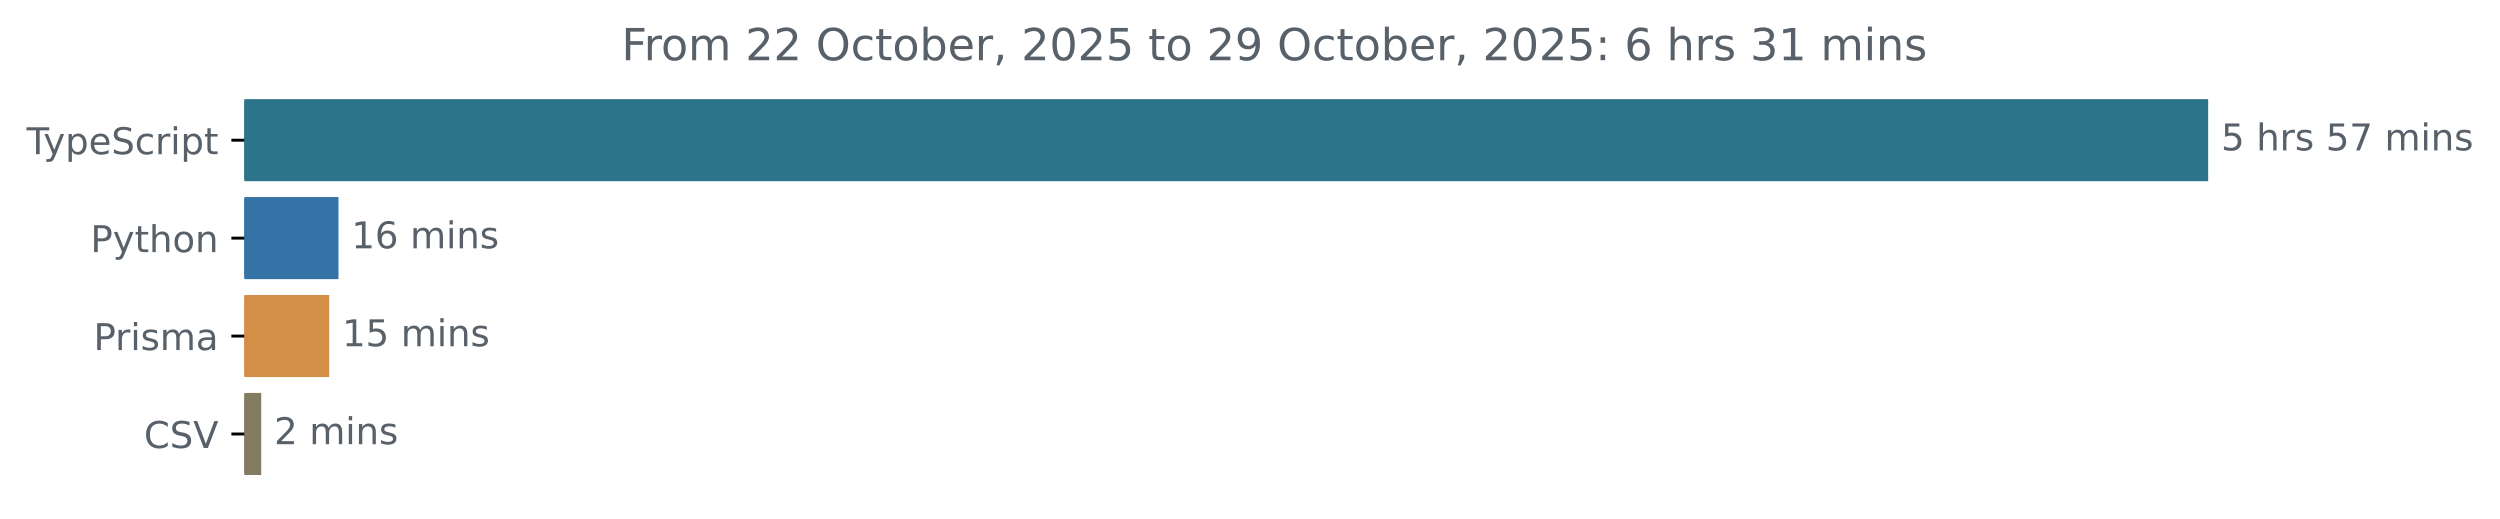
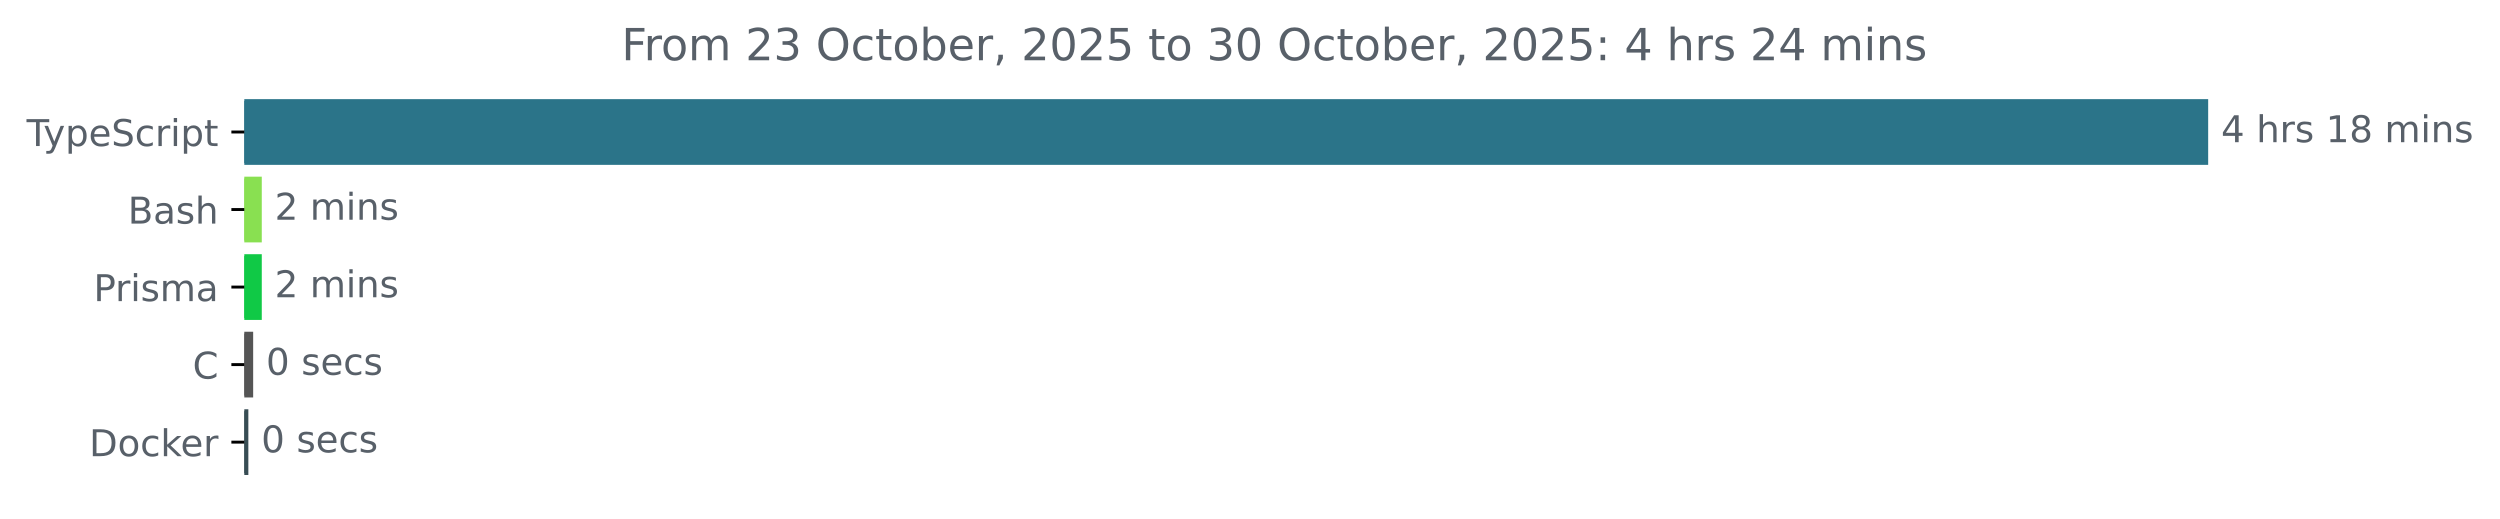
<svg xmlns="http://www.w3.org/2000/svg" xmlns:xlink="http://www.w3.org/1999/xlink" width="677.144pt" height="140.398pt" viewBox="0 0 677.144 140.398" version="1.1">
  <defs>
    <style type="text/css">*{stroke-linejoin: round; stroke-linecap: butt}</style>
  </defs>
  <g id="figure_1">
    <g id="patch_1">
      <path d="M -0 140.398  L 677.144 140.398  L 677.144 0  L -0 0  L -0 140.398  z " style="fill: none" />
    </g>
    <g id="axes_1">
      <g id="patch_2">
-         <path d="M 66.17 27.358  L 597.599 27.358  L 597.599 48.579  L 66.17 48.579  z " clip-path="url(#p03e17d5daf)" style="fill: #2b7489; stroke: #2b7489; stroke-linejoin: miter" />
+         <path d="M 66.17 27.358  L 597.599 27.358  L 597.599 44.158  L 66.17 44.158  z " clip-path="url(#p71097c6100)" style="fill: #2b7489; stroke: #2b7489; stroke-linejoin: miter" />
      </g>
      <g id="patch_3">
-         <path d="M 66.17 53.884  L 91.182 53.884  L 91.182 75.105  L 66.17 75.105  z " clip-path="url(#p03e17d5daf)" style="fill: #3572a5; stroke: #3572a5; stroke-linejoin: miter" />
+         <path d="M 66.17 48.358  L 70.404 48.358  L 70.404 65.158  L 66.17 65.158  z " clip-path="url(#p71097c6100)" style="fill: #89e051; stroke: #89e051; stroke-linejoin: miter" />
      </g>
      <g id="patch_4">
-         <path d="M 66.17 80.411  L 88.675 80.411  L 88.675 101.632  L 66.17 101.632  z " clip-path="url(#p03e17d5daf)" style="fill: #d38f46; stroke: #d38f46; stroke-linejoin: miter" />
+         <path d="M 66.17 69.358  L 70.404 69.358  L 70.404 86.158  L 66.17 86.158  z " clip-path="url(#p71097c6100)" style="fill: #10c946; stroke: #10c946; stroke-linejoin: miter" />
      </g>
      <g id="patch_5">
-         <path d="M 66.17 106.937  L 70.251 106.937  L 70.251 128.158  L 66.17 128.158  z " clip-path="url(#p03e17d5daf)" style="fill: #847c60; stroke: #847c60; stroke-linejoin: miter" />
+         <path d="M 66.17 90.358  L 68.07 90.358  L 68.07 107.158  L 66.17 107.158  z " clip-path="url(#p71097c6100)" style="fill: #555555; stroke: #555555; stroke-linejoin: miter" />
+       </g>
+       <g id="patch_6">
+         <path d="M 66.17 111.358  L 66.767 111.358  L 66.767 128.158  L 66.17 128.158  z " clip-path="url(#p71097c6100)" style="fill: #384d54; stroke: #384d54; stroke-linejoin: miter" />
      </g>
      <g id="matplotlib.axis_1" />
      <g id="matplotlib.axis_2">
        <g id="ytick_1">
          <g id="line2d_1">
            <defs>
-               <path id="m23ac1c5eb5" d="M 0 0  L -3.5 0  " style="stroke: #000000; stroke-width: 0.8" />
+               <path id="me3d655cc8a" d="M 0 0  L -3.5 0  " style="stroke: #000000; stroke-width: 0.8" />
            </defs>
            <g>
-               <use xlink:href="#m23ac1c5eb5" x="66.17" y="37.969" style="stroke: #000000; stroke-width: 0.8" />
+               <use xlink:href="#me3d655cc8a" x="66.17" y="35.758" style="stroke: #000000; stroke-width: 0.8" />
            </g>
          </g>
          <g id="text_1">
-             <g style="fill: #586069" transform="translate(7.2 41.76787) scale(0.1 -0.1)">
+             <g style="fill: #586069" transform="translate(7.2 39.55734) scale(0.1 -0.1)">
              <defs>
                <path id="DejaVuSans-54" d="M -19 4666  L 3928 4666  L 3928 4134  L 2272 4134  L 2272 0  L 1638 0  L 1638 4134  L -19 4134  L -19 4666  z " transform="scale(0.015625)" />
                <path id="DejaVuSans-79" d="M 2059 -325  Q 1816 -950 1584 -1140  Q 1353 -1331 966 -1331  L 506 -1331  L 506 -850  L 844 -850  Q 1081 -850 1212 -737  Q 1344 -625 1503 -206  L 1606 56  L 191 3500  L 800 3500  L 1894 763  L 2988 3500  L 3597 3500  L 2059 -325  z " transform="scale(0.015625)" />
                <path id="DejaVuSans-70" d="M 1159 525  L 1159 -1331  L 581 -1331  L 581 3500  L 1159 3500  L 1159 2969  Q 1341 3281 1617 3432  Q 1894 3584 2278 3584  Q 2916 3584 3314 3078  Q 3713 2572 3713 1747  Q 3713 922 3314 415  Q 2916 -91 2278 -91  Q 1894 -91 1617 61  Q 1341 213 1159 525  z M 3116 1747  Q 3116 2381 2855 2742  Q 2594 3103 2138 3103  Q 1681 3103 1420 2742  Q 1159 2381 1159 1747  Q 1159 1113 1420 752  Q 1681 391 2138 391  Q 2594 391 2855 752  Q 3116 1113 3116 1747  z " transform="scale(0.015625)" />
                <path id="DejaVuSans-65" d="M 3597 1894  L 3597 1613  L 953 1613  Q 991 1019 1311 708  Q 1631 397 2203 397  Q 2534 397 2845 478  Q 3156 559 3463 722  L 3463 178  Q 3153 47 2828 -22  Q 2503 -91 2169 -91  Q 1331 -91 842 396  Q 353 884 353 1716  Q 353 2575 817 3079  Q 1281 3584 2069 3584  Q 2775 3584 3186 3129  Q 3597 2675 3597 1894  z M 3022 2063  Q 3016 2534 2758 2815  Q 2500 3097 2075 3097  Q 1594 3097 1305 2825  Q 1016 2553 972 2059  L 3022 2063  z " transform="scale(0.015625)" />
                <path id="DejaVuSans-53" d="M 3425 4513  L 3425 3897  Q 3066 4069 2747 4153  Q 2428 4238 2131 4238  Q 1616 4238 1336 4038  Q 1056 3838 1056 3469  Q 1056 3159 1242 3001  Q 1428 2844 1947 2747  L 2328 2669  Q 3034 2534 3370 2195  Q 3706 1856 3706 1288  Q 3706 609 3251 259  Q 2797 -91 1919 -91  Q 1588 -91 1214 -16  Q 841 59 441 206  L 441 856  Q 825 641 1194 531  Q 1563 422 1919 422  Q 2459 422 2753 634  Q 3047 847 3047 1241  Q 3047 1584 2836 1778  Q 2625 1972 2144 2069  L 1759 2144  Q 1053 2284 737 2584  Q 422 2884 422 3419  Q 422 4038 858 4394  Q 1294 4750 2059 4750  Q 2388 4750 2728 4690  Q 3069 4631 3425 4513  z " transform="scale(0.015625)" />
                <path id="DejaVuSans-63" d="M 3122 3366  L 3122 2828  Q 2878 2963 2633 3030  Q 2388 3097 2138 3097  Q 1578 3097 1268 2742  Q 959 2388 959 1747  Q 959 1106 1268 751  Q 1578 397 2138 397  Q 2388 397 2633 464  Q 2878 531 3122 666  L 3122 134  Q 2881 22 2623 -34  Q 2366 -91 2075 -91  Q 1284 -91 818 406  Q 353 903 353 1747  Q 353 2603 823 3093  Q 1294 3584 2113 3584  Q 2378 3584 2631 3529  Q 2884 3475 3122 3366  z " transform="scale(0.015625)" />
                <path id="DejaVuSans-72" d="M 2631 2963  Q 2534 3019 2420 3045  Q 2306 3072 2169 3072  Q 1681 3072 1420 2755  Q 1159 2438 1159 1844  L 1159 0  L 581 0  L 581 3500  L 1159 3500  L 1159 2956  Q 1341 3275 1631 3429  Q 1922 3584 2338 3584  Q 2397 3584 2469 3576  Q 2541 3569 2628 3553  L 2631 2963  z " transform="scale(0.015625)" />
                <path id="DejaVuSans-69" d="M 603 3500  L 1178 3500  L 1178 0  L 603 0  L 603 3500  z M 603 4863  L 1178 4863  L 1178 4134  L 603 4134  L 603 4863  z " transform="scale(0.015625)" />
                <path id="DejaVuSans-74" d="M 1172 4494  L 1172 3500  L 2356 3500  L 2356 3053  L 1172 3053  L 1172 1153  Q 1172 725 1289 603  Q 1406 481 1766 481  L 2356 481  L 2356 0  L 1766 0  Q 1100 0 847 248  Q 594 497 594 1153  L 594 3053  L 172 3053  L 172 3500  L 594 3500  L 594 4494  L 1172 4494  z " transform="scale(0.015625)" />
              </defs>
              <use xlink:href="#DejaVuSans-54" />
              <use xlink:href="#DejaVuSans-79" x="45.459" />
              <use xlink:href="#DejaVuSans-70" x="104.639" />
              <use xlink:href="#DejaVuSans-65" x="168.115" />
              <use xlink:href="#DejaVuSans-53" x="229.639" />
              <use xlink:href="#DejaVuSans-63" x="293.115" />
              <use xlink:href="#DejaVuSans-72" x="348.096" />
              <use xlink:href="#DejaVuSans-69" x="389.209" />
              <use xlink:href="#DejaVuSans-70" x="416.992" />
              <use xlink:href="#DejaVuSans-74" x="480.469" />
            </g>
          </g>
        </g>
        <g id="ytick_2">
          <g id="line2d_2">
            <g>
-               <use xlink:href="#m23ac1c5eb5" x="66.17" y="64.495" style="stroke: #000000; stroke-width: 0.8" />
+               <use xlink:href="#me3d655cc8a" x="66.17" y="56.758" style="stroke: #000000; stroke-width: 0.8" />
            </g>
          </g>
          <g id="text_2">
-             <g style="fill: #586069" transform="translate(24.50781 68.29419) scale(0.1 -0.1)">
-               <defs>
-                 <path id="DejaVuSans-50" d="M 1259 4147  L 1259 2394  L 2053 2394  Q 2494 2394 2734 2622  Q 2975 2850 2975 3272  Q 2975 3691 2734 3919  Q 2494 4147 2053 4147  L 1259 4147  z M 628 4666  L 2053 4666  Q 2838 4666 3239 4311  Q 3641 3956 3641 3272  Q 3641 2581 3239 2228  Q 2838 1875 2053 1875  L 1259 1875  L 1259 0  L 628 0  L 628 4666  z " transform="scale(0.015625)" />
+             <g style="fill: #586069" transform="translate(34.63437 60.55734) scale(0.1 -0.1)">
+               <defs>
+                 <path id="DejaVuSans-42" d="M 1259 2228  L 1259 519  L 2272 519  Q 2781 519 3026 730  Q 3272 941 3272 1375  Q 3272 1813 3026 2020  Q 2781 2228 2272 2228  L 1259 2228  z M 1259 4147  L 1259 2741  L 2194 2741  Q 2656 2741 2882 2914  Q 3109 3088 3109 3444  Q 3109 3797 2882 3972  Q 2656 4147 2194 4147  L 1259 4147  z M 628 4666  L 2241 4666  Q 2963 4666 3353 4366  Q 3744 4066 3744 3513  Q 3744 3084 3544 2831  Q 3344 2578 2956 2516  Q 3422 2416 3680 2098  Q 3938 1781 3938 1306  Q 3938 681 3513 340  Q 3088 0 2303 0  L 628 0  L 628 4666  z " transform="scale(0.015625)" />
+                 <path id="DejaVuSans-61" d="M 2194 1759  Q 1497 1759 1228 1600  Q 959 1441 959 1056  Q 959 750 1161 570  Q 1363 391 1709 391  Q 2188 391 2477 730  Q 2766 1069 2766 1631  L 2766 1759  L 2194 1759  z M 3341 1997  L 3341 0  L 2766 0  L 2766 531  Q 2569 213 2275 61  Q 1981 -91 1556 -91  Q 1019 -91 701 211  Q 384 513 384 1019  Q 384 1609 779 1909  Q 1175 2209 1959 2209  L 2766 2209  L 2766 2266  Q 2766 2663 2505 2880  Q 2244 3097 1772 3097  Q 1472 3097 1187 3025  Q 903 2953 641 2809  L 641 3341  Q 956 3463 1253 3523  Q 1550 3584 1831 3584  Q 2591 3584 2966 3190  Q 3341 2797 3341 1997  z " transform="scale(0.015625)" />
+                 <path id="DejaVuSans-73" d="M 2834 3397  L 2834 2853  Q 2591 2978 2328 3040  Q 2066 3103 1784 3103  Q 1356 3103 1142 2972  Q 928 2841 928 2578  Q 928 2378 1081 2264  Q 1234 2150 1697 2047  L 1894 2003  Q 2506 1872 2764 1633  Q 3022 1394 3022 966  Q 3022 478 2636 193  Q 2250 -91 1575 -91  Q 1294 -91 989 -36  Q 684 19 347 128  L 347 722  Q 666 556 975 473  Q 1284 391 1588 391  Q 1994 391 2212 530  Q 2431 669 2431 922  Q 2431 1156 2273 1281  Q 2116 1406 1581 1522  L 1381 1569  Q 847 1681 609 1914  Q 372 2147 372 2553  Q 372 3047 722 3315  Q 1072 3584 1716 3584  Q 2034 3584 2315 3537  Q 2597 3491 2834 3397  z " transform="scale(0.015625)" />
                <path id="DejaVuSans-68" d="M 3513 2113  L 3513 0  L 2938 0  L 2938 2094  Q 2938 2591 2744 2837  Q 2550 3084 2163 3084  Q 1697 3084 1428 2787  Q 1159 2491 1159 1978  L 1159 0  L 581 0  L 581 4863  L 1159 4863  L 1159 2956  Q 1366 3272 1645 3428  Q 1925 3584 2291 3584  Q 2894 3584 3203 3211  Q 3513 2838 3513 2113  z " transform="scale(0.015625)" />
-                 <path id="DejaVuSans-6f" d="M 1959 3097  Q 1497 3097 1228 2736  Q 959 2375 959 1747  Q 959 1119 1226 758  Q 1494 397 1959 397  Q 2419 397 2687 759  Q 2956 1122 2956 1747  Q 2956 2369 2687 2733  Q 2419 3097 1959 3097  z M 1959 3584  Q 2709 3584 3137 3096  Q 3566 2609 3566 1747  Q 3566 888 3137 398  Q 2709 -91 1959 -91  Q 1206 -91 779 398  Q 353 888 353 1747  Q 353 2609 779 3096  Q 1206 3584 1959 3584  z " transform="scale(0.015625)" />
-                 <path id="DejaVuSans-6e" d="M 3513 2113  L 3513 0  L 2938 0  L 2938 2094  Q 2938 2591 2744 2837  Q 2550 3084 2163 3084  Q 1697 3084 1428 2787  Q 1159 2491 1159 1978  L 1159 0  L 581 0  L 581 3500  L 1159 3500  L 1159 2956  Q 1366 3272 1645 3428  Q 1925 3584 2291 3584  Q 2894 3584 3203 3211  Q 3513 2838 3513 2113  z " transform="scale(0.015625)" />
-               </defs>
-               <use xlink:href="#DejaVuSans-50" />
-               <use xlink:href="#DejaVuSans-79" x="60.303" />
-               <use xlink:href="#DejaVuSans-74" x="119.482" />
-               <use xlink:href="#DejaVuSans-68" x="158.691" />
-               <use xlink:href="#DejaVuSans-6f" x="222.07" />
-               <use xlink:href="#DejaVuSans-6e" x="283.252" />
+               </defs>
+               <use xlink:href="#DejaVuSans-42" />
+               <use xlink:href="#DejaVuSans-61" x="68.604" />
+               <use xlink:href="#DejaVuSans-73" x="129.883" />
+               <use xlink:href="#DejaVuSans-68" x="181.982" />
            </g>
          </g>
        </g>
        <g id="ytick_3">
          <g id="line2d_3">
            <g>
-               <use xlink:href="#m23ac1c5eb5" x="66.17" y="91.021" style="stroke: #000000; stroke-width: 0.8" />
+               <use xlink:href="#me3d655cc8a" x="66.17" y="77.758" style="stroke: #000000; stroke-width: 0.8" />
            </g>
          </g>
          <g id="text_3">
-             <g style="fill: #586069" transform="translate(25.34844 94.8205) scale(0.1 -0.1)">
-               <defs>
-                 <path id="DejaVuSans-73" d="M 2834 3397  L 2834 2853  Q 2591 2978 2328 3040  Q 2066 3103 1784 3103  Q 1356 3103 1142 2972  Q 928 2841 928 2578  Q 928 2378 1081 2264  Q 1234 2150 1697 2047  L 1894 2003  Q 2506 1872 2764 1633  Q 3022 1394 3022 966  Q 3022 478 2636 193  Q 2250 -91 1575 -91  Q 1294 -91 989 -36  Q 684 19 347 128  L 347 722  Q 666 556 975 473  Q 1284 391 1588 391  Q 1994 391 2212 530  Q 2431 669 2431 922  Q 2431 1156 2273 1281  Q 2116 1406 1581 1522  L 1381 1569  Q 847 1681 609 1914  Q 372 2147 372 2553  Q 372 3047 722 3315  Q 1072 3584 1716 3584  Q 2034 3584 2315 3537  Q 2597 3491 2834 3397  z " transform="scale(0.015625)" />
+             <g style="fill: #586069" transform="translate(25.34844 81.55734) scale(0.1 -0.1)">
+               <defs>
+                 <path id="DejaVuSans-50" d="M 1259 4147  L 1259 2394  L 2053 2394  Q 2494 2394 2734 2622  Q 2975 2850 2975 3272  Q 2975 3691 2734 3919  Q 2494 4147 2053 4147  L 1259 4147  z M 628 4666  L 2053 4666  Q 2838 4666 3239 4311  Q 3641 3956 3641 3272  Q 3641 2581 3239 2228  Q 2838 1875 2053 1875  L 1259 1875  L 1259 0  L 628 0  L 628 4666  z " transform="scale(0.015625)" />
                <path id="DejaVuSans-6d" d="M 3328 2828  Q 3544 3216 3844 3400  Q 4144 3584 4550 3584  Q 5097 3584 5394 3201  Q 5691 2819 5691 2113  L 5691 0  L 5113 0  L 5113 2094  Q 5113 2597 4934 2840  Q 4756 3084 4391 3084  Q 3944 3084 3684 2787  Q 3425 2491 3425 1978  L 3425 0  L 2847 0  L 2847 2094  Q 2847 2600 2669 2842  Q 2491 3084 2119 3084  Q 1678 3084 1418 2786  Q 1159 2488 1159 1978  L 1159 0  L 581 0  L 581 3500  L 1159 3500  L 1159 2956  Q 1356 3278 1631 3431  Q 1906 3584 2284 3584  Q 2666 3584 2933 3390  Q 3200 3197 3328 2828  z " transform="scale(0.015625)" />
-                 <path id="DejaVuSans-61" d="M 2194 1759  Q 1497 1759 1228 1600  Q 959 1441 959 1056  Q 959 750 1161 570  Q 1363 391 1709 391  Q 2188 391 2477 730  Q 2766 1069 2766 1631  L 2766 1759  L 2194 1759  z M 3341 1997  L 3341 0  L 2766 0  L 2766 531  Q 2569 213 2275 61  Q 1981 -91 1556 -91  Q 1019 -91 701 211  Q 384 513 384 1019  Q 384 1609 779 1909  Q 1175 2209 1959 2209  L 2766 2209  L 2766 2266  Q 2766 2663 2505 2880  Q 2244 3097 1772 3097  Q 1472 3097 1187 3025  Q 903 2953 641 2809  L 641 3341  Q 956 3463 1253 3523  Q 1550 3584 1831 3584  Q 2591 3584 2966 3190  Q 3341 2797 3341 1997  z " transform="scale(0.015625)" />
              </defs>
              <use xlink:href="#DejaVuSans-50" />
              <use xlink:href="#DejaVuSans-72" x="58.553" />
              <use xlink:href="#DejaVuSans-69" x="99.666" />
              <use xlink:href="#DejaVuSans-73" x="127.449" />
              <use xlink:href="#DejaVuSans-6d" x="179.549" />
              <use xlink:href="#DejaVuSans-61" x="276.961" />
            </g>
          </g>
        </g>
        <g id="ytick_4">
          <g id="line2d_4">
            <g>
-               <use xlink:href="#m23ac1c5eb5" x="66.17" y="117.548" style="stroke: #000000; stroke-width: 0.8" />
+               <use xlink:href="#me3d655cc8a" x="66.17" y="98.758" style="stroke: #000000; stroke-width: 0.8" />
            </g>
          </g>
          <g id="text_4">
-             <g style="fill: #586069" transform="translate(38.99844 121.3468) scale(0.1 -0.1)">
+             <g style="fill: #586069" transform="translate(52.1875 102.5573) scale(0.1 -0.1)">
              <defs>
                <path id="DejaVuSans-43" d="M 4122 4306  L 4122 3641  Q 3803 3938 3442 4084  Q 3081 4231 2675 4231  Q 1875 4231 1450 3742  Q 1025 3253 1025 2328  Q 1025 1406 1450 917  Q 1875 428 2675 428  Q 3081 428 3442 575  Q 3803 722 4122 1019  L 4122 359  Q 3791 134 3420 21  Q 3050 -91 2638 -91  Q 1578 -91 968 557  Q 359 1206 359 2328  Q 359 3453 968 4101  Q 1578 4750 2638 4750  Q 3056 4750 3426 4639  Q 3797 4528 4122 4306  z " transform="scale(0.015625)" />
-                 <path id="DejaVuSans-56" d="M 1831 0  L 50 4666  L 709 4666  L 2188 738  L 3669 4666  L 4325 4666  L 2547 0  L 1831 0  z " transform="scale(0.015625)" />
              </defs>
              <use xlink:href="#DejaVuSans-43" />
-               <use xlink:href="#DejaVuSans-53" x="69.824" />
-               <use xlink:href="#DejaVuSans-56" x="133.301" />
-             </g>
-           </g>
-         </g>
-       </g>
-       <g id="text_5">
-         <g style="fill: #586069" transform="translate(601.5989 40.72803) scale(0.1 -0.1)">
-           <defs>
-             <path id="DejaVuSans-35" d="M 691 4666  L 3169 4666  L 3169 4134  L 1269 4134  L 1269 2991  Q 1406 3038 1543 3061  Q 1681 3084 1819 3084  Q 2600 3084 3056 2656  Q 3513 2228 3513 1497  Q 3513 744 3044 326  Q 2575 -91 1722 -91  Q 1428 -91 1123 -41  Q 819 9 494 109  L 494 744  Q 775 591 1075 516  Q 1375 441 1709 441  Q 2250 441 2565 725  Q 2881 1009 2881 1497  Q 2881 1984 2565 2268  Q 2250 2553 1709 2553  Q 1456 2553 1204 2497  Q 953 2441 691 2322  L 691 4666  z " transform="scale(0.015625)" />
+             </g>
+           </g>
+         </g>
+         <g id="ytick_5">
+           <g id="line2d_5">
+             <g>
+               <use xlink:href="#me3d655cc8a" x="66.17" y="119.758" style="stroke: #000000; stroke-width: 0.8" />
+             </g>
+           </g>
+           <g id="text_5">
+             <g style="fill: #586069" transform="translate(24.16094 123.5573) scale(0.1 -0.1)">
+               <defs>
+                 <path id="DejaVuSans-44" d="M 1259 4147  L 1259 519  L 2022 519  Q 2988 519 3436 956  Q 3884 1394 3884 2338  Q 3884 3275 3436 3711  Q 2988 4147 2022 4147  L 1259 4147  z M 628 4666  L 1925 4666  Q 3281 4666 3915 4102  Q 4550 3538 4550 2338  Q 4550 1131 3912 565  Q 3275 0 1925 0  L 628 0  L 628 4666  z " transform="scale(0.015625)" />
+                 <path id="DejaVuSans-6f" d="M 1959 3097  Q 1497 3097 1228 2736  Q 959 2375 959 1747  Q 959 1119 1226 758  Q 1494 397 1959 397  Q 2419 397 2687 759  Q 2956 1122 2956 1747  Q 2956 2369 2687 2733  Q 2419 3097 1959 3097  z M 1959 3584  Q 2709 3584 3137 3096  Q 3566 2609 3566 1747  Q 3566 888 3137 398  Q 2709 -91 1959 -91  Q 1206 -91 779 398  Q 353 888 353 1747  Q 353 2609 779 3096  Q 1206 3584 1959 3584  z " transform="scale(0.015625)" />
+                 <path id="DejaVuSans-6b" d="M 581 4863  L 1159 4863  L 1159 1991  L 2875 3500  L 3609 3500  L 1753 1863  L 3688 0  L 2938 0  L 1159 1709  L 1159 0  L 581 0  L 581 4863  z " transform="scale(0.015625)" />
+               </defs>
+               <use xlink:href="#DejaVuSans-44" />
+               <use xlink:href="#DejaVuSans-6f" x="77.002" />
+               <use xlink:href="#DejaVuSans-63" x="138.184" />
+               <use xlink:href="#DejaVuSans-6b" x="193.164" />
+               <use xlink:href="#DejaVuSans-65" x="247.449" />
+               <use xlink:href="#DejaVuSans-72" x="308.973" />
+             </g>
+           </g>
+         </g>
+       </g>
+       <g id="text_6">
+         <g style="fill: #586069" transform="translate(601.5989 38.5175) scale(0.1 -0.1)">
+           <defs>
+             <path id="DejaVuSans-34" d="M 2419 4116  L 825 1625  L 2419 1625  L 2419 4116  z M 2253 4666  L 3047 4666  L 3047 1625  L 3713 1625  L 3713 1100  L 3047 1100  L 3047 0  L 2419 0  L 2419 1100  L 313 1100  L 313 1709  L 2253 4666  z " transform="scale(0.015625)" />
            <path id="DejaVuSans-20" transform="scale(0.015625)" />
-             <path id="DejaVuSans-37" d="M 525 4666  L 3525 4666  L 3525 4397  L 1831 0  L 1172 0  L 2766 4134  L 525 4134  L 525 4666  z " transform="scale(0.015625)" />
-           </defs>
-           <use xlink:href="#DejaVuSans-35" />
+             <path id="DejaVuSans-31" d="M 794 531  L 1825 531  L 1825 4091  L 703 3866  L 703 4441  L 1819 4666  L 2450 4666  L 2450 531  L 3481 531  L 3481 0  L 794 0  L 794 531  z " transform="scale(0.015625)" />
+             <path id="DejaVuSans-38" d="M 2034 2216  Q 1584 2216 1326 1975  Q 1069 1734 1069 1313  Q 1069 891 1326 650  Q 1584 409 2034 409  Q 2484 409 2743 651  Q 3003 894 3003 1313  Q 3003 1734 2745 1975  Q 2488 2216 2034 2216  z M 1403 2484  Q 997 2584 770 2862  Q 544 3141 544 3541  Q 544 4100 942 4425  Q 1341 4750 2034 4750  Q 2731 4750 3128 4425  Q 3525 4100 3525 3541  Q 3525 3141 3298 2862  Q 3072 2584 2669 2484  Q 3125 2378 3379 2068  Q 3634 1759 3634 1313  Q 3634 634 3220 271  Q 2806 -91 2034 -91  Q 1263 -91 848 271  Q 434 634 434 1313  Q 434 1759 690 2068  Q 947 2378 1403 2484  z M 1172 3481  Q 1172 3119 1398 2916  Q 1625 2713 2034 2713  Q 2441 2713 2670 2916  Q 2900 3119 2900 3481  Q 2900 3844 2670 4047  Q 2441 4250 2034 4250  Q 1625 4250 1398 4047  Q 1172 3844 1172 3481  z " transform="scale(0.015625)" />
+             <path id="DejaVuSans-6e" d="M 3513 2113  L 3513 0  L 2938 0  L 2938 2094  Q 2938 2591 2744 2837  Q 2550 3084 2163 3084  Q 1697 3084 1428 2787  Q 1159 2491 1159 1978  L 1159 0  L 581 0  L 581 3500  L 1159 3500  L 1159 2956  Q 1366 3272 1645 3428  Q 1925 3584 2291 3584  Q 2894 3584 3203 3211  Q 3513 2838 3513 2113  z " transform="scale(0.015625)" />
+           </defs>
+           <use xlink:href="#DejaVuSans-34" />
          <use xlink:href="#DejaVuSans-20" x="63.623" />
          <use xlink:href="#DejaVuSans-68" x="95.41" />
          <use xlink:href="#DejaVuSans-72" x="158.789" />
          <use xlink:href="#DejaVuSans-73" x="199.902" />
          <use xlink:href="#DejaVuSans-20" x="252.002" />
-           <use xlink:href="#DejaVuSans-35" x="283.789" />
-           <use xlink:href="#DejaVuSans-37" x="347.412" />
+           <use xlink:href="#DejaVuSans-31" x="283.789" />
+           <use xlink:href="#DejaVuSans-38" x="347.412" />
          <use xlink:href="#DejaVuSans-20" x="411.035" />
          <use xlink:href="#DejaVuSans-6d" x="442.822" />
          <use xlink:href="#DejaVuSans-69" x="540.234" />
          <use xlink:href="#DejaVuSans-6e" x="568.018" />
          <use xlink:href="#DejaVuSans-73" x="631.396" />
        </g>
      </g>
-       <g id="text_6">
-         <g style="fill: #586069" transform="translate(95.18215 67.25434) scale(0.1 -0.1)">
-           <defs>
-             <path id="DejaVuSans-31" d="M 794 531  L 1825 531  L 1825 4091  L 703 3866  L 703 4441  L 1819 4666  L 2450 4666  L 2450 531  L 3481 531  L 3481 0  L 794 0  L 794 531  z " transform="scale(0.015625)" />
-             <path id="DejaVuSans-36" d="M 2113 2584  Q 1688 2584 1439 2293  Q 1191 2003 1191 1497  Q 1191 994 1439 701  Q 1688 409 2113 409  Q 2538 409 2786 701  Q 3034 994 3034 1497  Q 3034 2003 2786 2293  Q 2538 2584 2113 2584  z M 3366 4563  L 3366 3988  Q 3128 4100 2886 4159  Q 2644 4219 2406 4219  Q 1781 4219 1451 3797  Q 1122 3375 1075 2522  Q 1259 2794 1537 2939  Q 1816 3084 2150 3084  Q 2853 3084 3261 2657  Q 3669 2231 3669 1497  Q 3669 778 3244 343  Q 2819 -91 2113 -91  Q 1303 -91 875 529  Q 447 1150 447 2328  Q 447 3434 972 4092  Q 1497 4750 2381 4750  Q 2619 4750 2861 4703  Q 3103 4656 3366 4563  z " transform="scale(0.015625)" />
-           </defs>
-           <use xlink:href="#DejaVuSans-31" />
-           <use xlink:href="#DejaVuSans-36" x="63.623" />
-           <use xlink:href="#DejaVuSans-20" x="127.246" />
-           <use xlink:href="#DejaVuSans-6d" x="159.033" />
-           <use xlink:href="#DejaVuSans-69" x="256.445" />
-           <use xlink:href="#DejaVuSans-6e" x="284.229" />
-           <use xlink:href="#DejaVuSans-73" x="347.607" />
-         </g>
-       </g>
      <g id="text_7">
-         <g style="fill: #586069" transform="translate(92.67513 93.78066) scale(0.1 -0.1)">
-           <use xlink:href="#DejaVuSans-31" />
-           <use xlink:href="#DejaVuSans-35" x="63.623" />
-           <use xlink:href="#DejaVuSans-20" x="127.246" />
-           <use xlink:href="#DejaVuSans-6d" x="159.033" />
-           <use xlink:href="#DejaVuSans-69" x="256.445" />
-           <use xlink:href="#DejaVuSans-6e" x="284.229" />
-           <use xlink:href="#DejaVuSans-73" x="347.607" />
-         </g>
-       </g>
-       <g id="text_8">
-         <g style="fill: #586069" transform="translate(74.2515 120.307) scale(0.1 -0.1)">
+         <g style="fill: #586069" transform="translate(74.40394 59.5175) scale(0.1 -0.1)">
          <defs>
            <path id="DejaVuSans-32" d="M 1228 531  L 3431 531  L 3431 0  L 469 0  L 469 531  Q 828 903 1448 1529  Q 2069 2156 2228 2338  Q 2531 2678 2651 2914  Q 2772 3150 2772 3378  Q 2772 3750 2511 3984  Q 2250 4219 1831 4219  Q 1534 4219 1204 4116  Q 875 4013 500 3803  L 500 4441  Q 881 4594 1212 4672  Q 1544 4750 1819 4750  Q 2544 4750 2975 4387  Q 3406 4025 3406 3419  Q 3406 3131 3298 2873  Q 3191 2616 2906 2266  Q 2828 2175 2409 1742  Q 1991 1309 1228 531  z " transform="scale(0.015625)" />
          </defs>
          <use xlink:href="#DejaVuSans-32" />
          <use xlink:href="#DejaVuSans-20" x="63.623" />
          <use xlink:href="#DejaVuSans-6d" x="95.41" />
          <use xlink:href="#DejaVuSans-69" x="192.822" />
          <use xlink:href="#DejaVuSans-6e" x="220.605" />
          <use xlink:href="#DejaVuSans-73" x="283.984" />
        </g>
      </g>
+       <g id="text_8">
+         <g style="fill: #586069" transform="translate(74.40394 80.5175) scale(0.1 -0.1)">
+           <use xlink:href="#DejaVuSans-32" />
+           <use xlink:href="#DejaVuSans-20" x="63.623" />
+           <use xlink:href="#DejaVuSans-6d" x="95.41" />
+           <use xlink:href="#DejaVuSans-69" x="192.822" />
+           <use xlink:href="#DejaVuSans-6e" x="220.605" />
+           <use xlink:href="#DejaVuSans-73" x="283.984" />
+         </g>
+       </g>
      <g id="text_9">
+         <g style="fill: #586069" transform="translate(72.07002 101.5175) scale(0.1 -0.1)">
+           <defs>
+             <path id="DejaVuSans-30" d="M 2034 4250  Q 1547 4250 1301 3770  Q 1056 3291 1056 2328  Q 1056 1369 1301 889  Q 1547 409 2034 409  Q 2525 409 2770 889  Q 3016 1369 3016 2328  Q 3016 3291 2770 3770  Q 2525 4250 2034 4250  z M 2034 4750  Q 2819 4750 3233 4129  Q 3647 3509 3647 2328  Q 3647 1150 3233 529  Q 2819 -91 2034 -91  Q 1250 -91 836 529  Q 422 1150 422 2328  Q 422 3509 836 4129  Q 1250 4750 2034 4750  z " transform="scale(0.015625)" />
+           </defs>
+           <use xlink:href="#DejaVuSans-30" />
+           <use xlink:href="#DejaVuSans-20" x="63.623" />
+           <use xlink:href="#DejaVuSans-73" x="95.41" />
+           <use xlink:href="#DejaVuSans-65" x="147.51" />
+           <use xlink:href="#DejaVuSans-63" x="209.033" />
+           <use xlink:href="#DejaVuSans-73" x="264.014" />
+         </g>
+       </g>
+       <g id="text_10">
+         <g style="fill: #586069" transform="translate(70.76736 122.5175) scale(0.1 -0.1)">
+           <use xlink:href="#DejaVuSans-30" />
+           <use xlink:href="#DejaVuSans-20" x="63.623" />
+           <use xlink:href="#DejaVuSans-73" x="95.41" />
+           <use xlink:href="#DejaVuSans-65" x="147.51" />
+           <use xlink:href="#DejaVuSans-63" x="209.033" />
+           <use xlink:href="#DejaVuSans-73" x="264.014" />
+         </g>
+       </g>
+       <g id="text_11">
        <g style="fill: #586069" transform="translate(168.3503 16.31812) scale(0.12 -0.12)">
          <defs>
            <path id="DejaVuSans-46" d="M 628 4666  L 3309 4666  L 3309 4134  L 1259 4134  L 1259 2759  L 3109 2759  L 3109 2228  L 1259 2228  L 1259 0  L 628 0  L 628 4666  z " transform="scale(0.015625)" />
+             <path id="DejaVuSans-33" d="M 2597 2516  Q 3050 2419 3304 2112  Q 3559 1806 3559 1356  Q 3559 666 3084 287  Q 2609 -91 1734 -91  Q 1441 -91 1130 -33  Q 819 25 488 141  L 488 750  Q 750 597 1062 519  Q 1375 441 1716 441  Q 2309 441 2620 675  Q 2931 909 2931 1356  Q 2931 1769 2642 2001  Q 2353 2234 1838 2234  L 1294 2234  L 1294 2753  L 1863 2753  Q 2328 2753 2575 2939  Q 2822 3125 2822 3475  Q 2822 3834 2567 4026  Q 2313 4219 1838 4219  Q 1578 4219 1281 4162  Q 984 4106 628 3988  L 628 4550  Q 988 4650 1302 4700  Q 1616 4750 1894 4750  Q 2613 4750 3031 4423  Q 3450 4097 3450 3541  Q 3450 3153 3228 2886  Q 3006 2619 2597 2516  z " transform="scale(0.015625)" />
            <path id="DejaVuSans-4f" d="M 2522 4238  Q 1834 4238 1429 3725  Q 1025 3213 1025 2328  Q 1025 1447 1429 934  Q 1834 422 2522 422  Q 3209 422 3611 934  Q 4013 1447 4013 2328  Q 4013 3213 3611 3725  Q 3209 4238 2522 4238  z M 2522 4750  Q 3503 4750 4090 4092  Q 4678 3434 4678 2328  Q 4678 1225 4090 567  Q 3503 -91 2522 -91  Q 1538 -91 948 565  Q 359 1222 359 2328  Q 359 3434 948 4092  Q 1538 4750 2522 4750  z " transform="scale(0.015625)" />
            <path id="DejaVuSans-62" d="M 3116 1747  Q 3116 2381 2855 2742  Q 2594 3103 2138 3103  Q 1681 3103 1420 2742  Q 1159 2381 1159 1747  Q 1159 1113 1420 752  Q 1681 391 2138 391  Q 2594 391 2855 752  Q 3116 1113 3116 1747  z M 1159 2969  Q 1341 3281 1617 3432  Q 1894 3584 2278 3584  Q 2916 3584 3314 3078  Q 3713 2572 3713 1747  Q 3713 922 3314 415  Q 2916 -91 2278 -91  Q 1894 -91 1617 61  Q 1341 213 1159 525  L 1159 0  L 581 0  L 581 4863  L 1159 4863  L 1159 2969  z " transform="scale(0.015625)" />
            <path id="DejaVuSans-2c" d="M 750 794  L 1409 794  L 1409 256  L 897 -744  L 494 -744  L 750 256  L 750 794  z " transform="scale(0.015625)" />
-             <path id="DejaVuSans-30" d="M 2034 4250  Q 1547 4250 1301 3770  Q 1056 3291 1056 2328  Q 1056 1369 1301 889  Q 1547 409 2034 409  Q 2525 409 2770 889  Q 3016 1369 3016 2328  Q 3016 3291 2770 3770  Q 2525 4250 2034 4250  z M 2034 4750  Q 2819 4750 3233 4129  Q 3647 3509 3647 2328  Q 3647 1150 3233 529  Q 2819 -91 2034 -91  Q 1250 -91 836 529  Q 422 1150 422 2328  Q 422 3509 836 4129  Q 1250 4750 2034 4750  z " transform="scale(0.015625)" />
-             <path id="DejaVuSans-39" d="M 703 97  L 703 672  Q 941 559 1184 500  Q 1428 441 1663 441  Q 2288 441 2617 861  Q 2947 1281 2994 2138  Q 2813 1869 2534 1725  Q 2256 1581 1919 1581  Q 1219 1581 811 2004  Q 403 2428 403 3163  Q 403 3881 828 4315  Q 1253 4750 1959 4750  Q 2769 4750 3195 4129  Q 3622 3509 3622 2328  Q 3622 1225 3098 567  Q 2575 -91 1691 -91  Q 1453 -91 1209 -44  Q 966 3 703 97  z M 1959 2075  Q 2384 2075 2632 2365  Q 2881 2656 2881 3163  Q 2881 3666 2632 3958  Q 2384 4250 1959 4250  Q 1534 4250 1286 3958  Q 1038 3666 1038 3163  Q 1038 2656 1286 2365  Q 1534 2075 1959 2075  z " transform="scale(0.015625)" />
+             <path id="DejaVuSans-35" d="M 691 4666  L 3169 4666  L 3169 4134  L 1269 4134  L 1269 2991  Q 1406 3038 1543 3061  Q 1681 3084 1819 3084  Q 2600 3084 3056 2656  Q 3513 2228 3513 1497  Q 3513 744 3044 326  Q 2575 -91 1722 -91  Q 1428 -91 1123 -41  Q 819 9 494 109  L 494 744  Q 775 591 1075 516  Q 1375 441 1709 441  Q 2250 441 2565 725  Q 2881 1009 2881 1497  Q 2881 1984 2565 2268  Q 2250 2553 1709 2553  Q 1456 2553 1204 2497  Q 953 2441 691 2322  L 691 4666  z " transform="scale(0.015625)" />
            <path id="DejaVuSans-3a" d="M 750 794  L 1409 794  L 1409 0  L 750 0  L 750 794  z M 750 3309  L 1409 3309  L 1409 2516  L 750 2516  L 750 3309  z " transform="scale(0.015625)" />
-             <path id="DejaVuSans-33" d="M 2597 2516  Q 3050 2419 3304 2112  Q 3559 1806 3559 1356  Q 3559 666 3084 287  Q 2609 -91 1734 -91  Q 1441 -91 1130 -33  Q 819 25 488 141  L 488 750  Q 750 597 1062 519  Q 1375 441 1716 441  Q 2309 441 2620 675  Q 2931 909 2931 1356  Q 2931 1769 2642 2001  Q 2353 2234 1838 2234  L 1294 2234  L 1294 2753  L 1863 2753  Q 2328 2753 2575 2939  Q 2822 3125 2822 3475  Q 2822 3834 2567 4026  Q 2313 4219 1838 4219  Q 1578 4219 1281 4162  Q 984 4106 628 3988  L 628 4550  Q 988 4650 1302 4700  Q 1616 4750 1894 4750  Q 2613 4750 3031 4423  Q 3450 4097 3450 3541  Q 3450 3153 3228 2886  Q 3006 2619 2597 2516  z " transform="scale(0.015625)" />
          </defs>
          <use xlink:href="#DejaVuSans-46" />
          <use xlink:href="#DejaVuSans-72" x="50.27" />
          <use xlink:href="#DejaVuSans-6f" x="89.133" />
          <use xlink:href="#DejaVuSans-6d" x="150.314" />
          <use xlink:href="#DejaVuSans-20" x="247.727" />
          <use xlink:href="#DejaVuSans-32" x="279.514" />
-           <use xlink:href="#DejaVuSans-32" x="343.137" />
+           <use xlink:href="#DejaVuSans-33" x="343.137" />
          <use xlink:href="#DejaVuSans-20" x="406.76" />
          <use xlink:href="#DejaVuSans-4f" x="438.547" />
          <use xlink:href="#DejaVuSans-63" x="517.258" />
          <use xlink:href="#DejaVuSans-74" x="572.238" />
          <use xlink:href="#DejaVuSans-6f" x="611.447" />
          <use xlink:href="#DejaVuSans-62" x="672.629" />
          <use xlink:href="#DejaVuSans-65" x="736.105" />
          <use xlink:href="#DejaVuSans-72" x="797.629" />
          <use xlink:href="#DejaVuSans-2c" x="838.742" />
          <use xlink:href="#DejaVuSans-20" x="870.529" />
          <use xlink:href="#DejaVuSans-32" x="902.316" />
          <use xlink:href="#DejaVuSans-30" x="965.939" />
          <use xlink:href="#DejaVuSans-32" x="1029.562" />
          <use xlink:href="#DejaVuSans-35" x="1093.186" />
          <use xlink:href="#DejaVuSans-20" x="1156.809" />
          <use xlink:href="#DejaVuSans-74" x="1188.596" />
          <use xlink:href="#DejaVuSans-6f" x="1227.805" />
          <use xlink:href="#DejaVuSans-20" x="1288.986" />
-           <use xlink:href="#DejaVuSans-32" x="1320.773" />
-           <use xlink:href="#DejaVuSans-39" x="1384.396" />
+           <use xlink:href="#DejaVuSans-33" x="1320.773" />
+           <use xlink:href="#DejaVuSans-30" x="1384.396" />
          <use xlink:href="#DejaVuSans-20" x="1448.02" />
          <use xlink:href="#DejaVuSans-4f" x="1479.807" />
          <use xlink:href="#DejaVuSans-63" x="1558.518" />
          <use xlink:href="#DejaVuSans-74" x="1613.498" />
          <use xlink:href="#DejaVuSans-6f" x="1652.707" />
          <use xlink:href="#DejaVuSans-62" x="1713.889" />
          <use xlink:href="#DejaVuSans-65" x="1777.365" />
          <use xlink:href="#DejaVuSans-72" x="1838.889" />
          <use xlink:href="#DejaVuSans-2c" x="1880.002" />
          <use xlink:href="#DejaVuSans-20" x="1911.789" />
          <use xlink:href="#DejaVuSans-32" x="1943.576" />
          <use xlink:href="#DejaVuSans-30" x="2007.199" />
          <use xlink:href="#DejaVuSans-32" x="2070.822" />
          <use xlink:href="#DejaVuSans-35" x="2134.445" />
          <use xlink:href="#DejaVuSans-3a" x="2198.068" />
          <use xlink:href="#DejaVuSans-20" x="2231.76" />
-           <use xlink:href="#DejaVuSans-36" x="2263.547" />
+           <use xlink:href="#DejaVuSans-34" x="2263.547" />
          <use xlink:href="#DejaVuSans-20" x="2327.17" />
          <use xlink:href="#DejaVuSans-68" x="2358.957" />
          <use xlink:href="#DejaVuSans-72" x="2422.336" />
          <use xlink:href="#DejaVuSans-73" x="2463.449" />
          <use xlink:href="#DejaVuSans-20" x="2515.549" />
-           <use xlink:href="#DejaVuSans-33" x="2547.336" />
-           <use xlink:href="#DejaVuSans-31" x="2610.959" />
+           <use xlink:href="#DejaVuSans-32" x="2547.336" />
+           <use xlink:href="#DejaVuSans-34" x="2610.959" />
          <use xlink:href="#DejaVuSans-20" x="2674.582" />
          <use xlink:href="#DejaVuSans-6d" x="2706.369" />
          <use xlink:href="#DejaVuSans-69" x="2803.781" />
          <use xlink:href="#DejaVuSans-6e" x="2831.564" />
          <use xlink:href="#DejaVuSans-73" x="2894.943" />
        </g>
      </g>
    </g>
  </g>
  <defs>
-     <clipPath id="p03e17d5daf">
+     <clipPath id="p71097c6100">
      <rect x="66.17" y="22.318" width="558" height="110.88" />
    </clipPath>
  </defs>
</svg>
